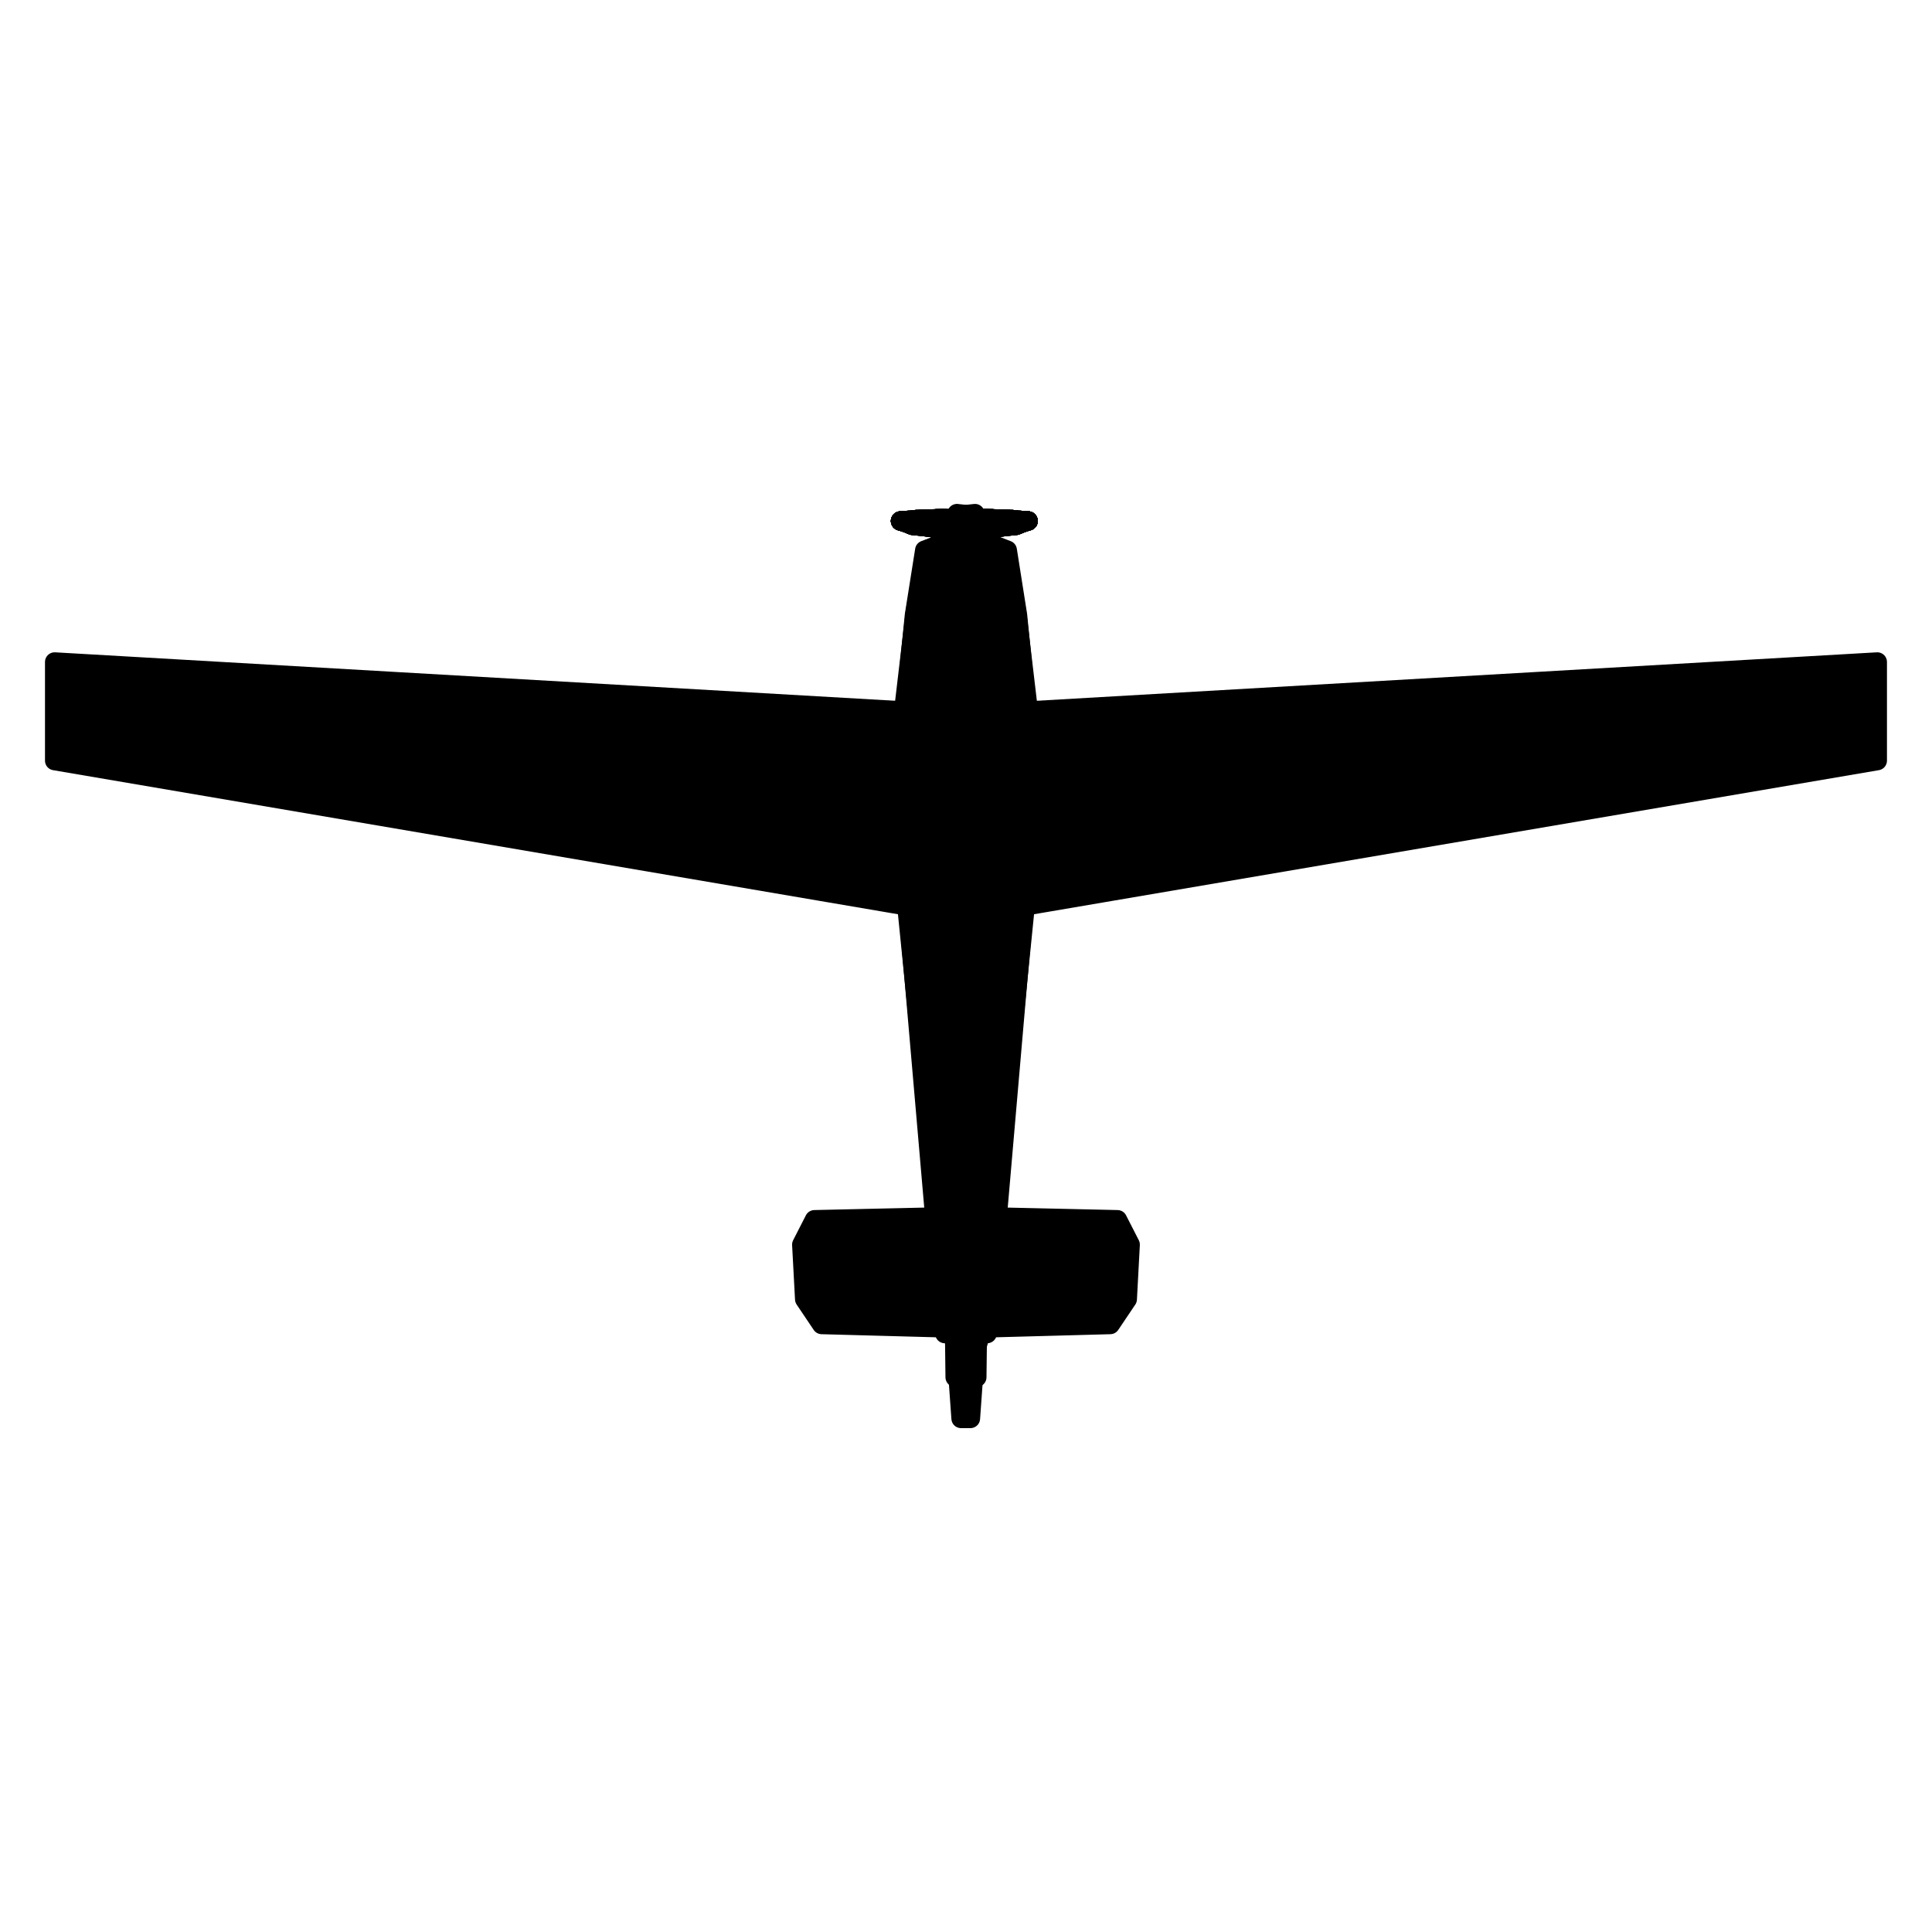
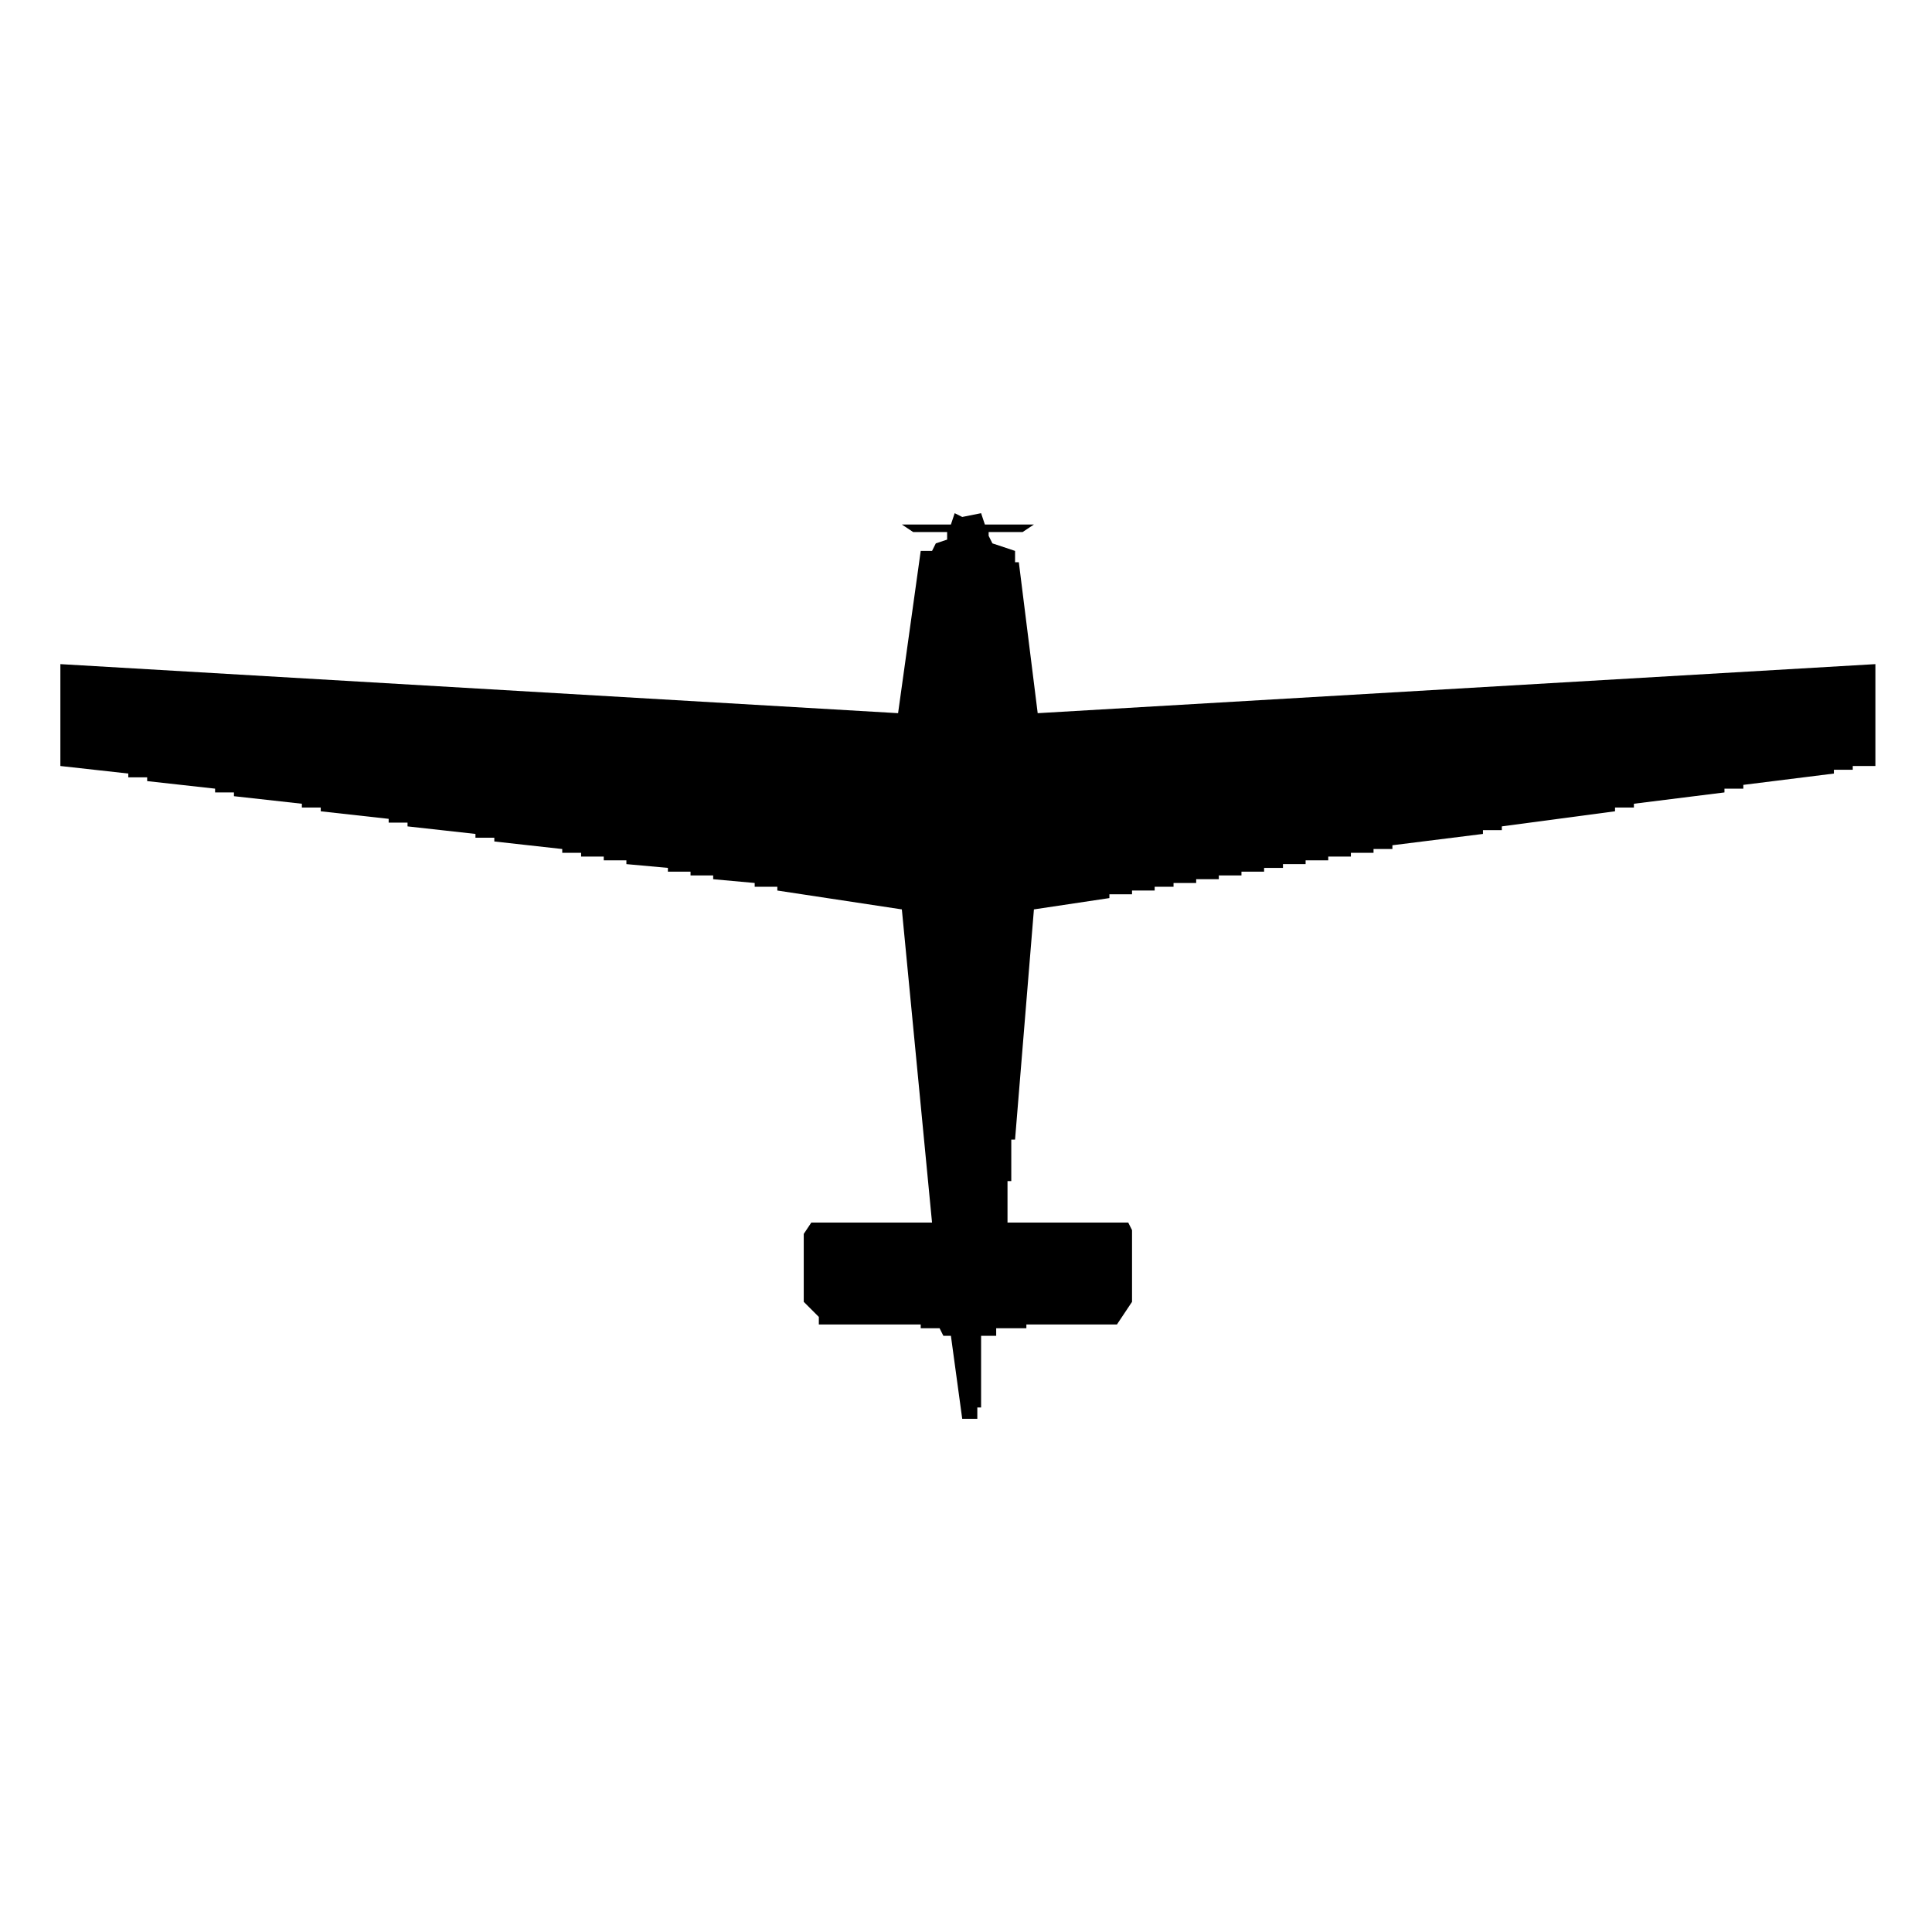
- <svg xmlns="http://www.w3.org/2000/svg" viewBox="6.47 -107.88 411.17 411.17" width="512" height="512" fill="currentColor" fill-rule="evenodd" stroke="currentColor" stroke-width="4.11" stroke-linejoin="round">
-   <path d=" M209.37,14.35L209.54,14.35L209.54,2.99Z" />
-   <path d=" M209.37,14.35L209.54,2.99L209.37,2.99Z" />
-   <path d=" M209.54,14.35L210.05,14.35L210.05,2.99Z" />
-   <path d=" M209.54,14.35L210.05,2.99L209.54,2.99Z" />
-   <path d=" M210.05,14.35L210.8,14.35L210.8,2.99Z" />
-   <path d=" M210.05,14.35L210.8,2.99L210.05,2.99Z" />
-   <path d=" M210.8,14.35L211.69,14.35L211.69,2.99Z" />
-   <path d=" M210.8,14.35L211.69,2.99L210.8,2.99Z" />
-   <path d=" M211.69,14.35L212.59,14.35L212.59,2.99Z" />
-   <path d=" M211.69,14.35L212.59,2.99L211.69,2.99Z" />
-   <path d=" M212.59,14.35L213.34,14.35L213.34,2.99Z" />
-   <path d=" M212.59,14.35L213.34,2.99L212.59,2.99Z" />
-   <path d=" M213.34,14.35L213.85,14.35L213.85,2.99Z" />
-   <path d=" M213.34,14.35L213.85,2.99L213.34,2.99Z" />
-   <path d=" M213.85,14.35L214.02,14.35L214.02,2.99Z" />
-   <path d=" M213.85,14.35L214.02,2.99L213.85,2.99Z" />
-   <path d=" M214.02,14.35L213.85,14.35L213.85,2.99Z" />
-   <path d=" M214.02,14.35L213.85,2.99L214.02,2.99Z" />
-   <path d=" M213.85,14.35L213.34,14.35L213.34,2.99Z" />
-   <path d=" M213.85,14.35L213.34,2.99L213.85,2.99Z" />
-   <path d=" M213.34,14.35L212.59,14.35L212.59,2.99Z" />
-   <path d=" M213.34,14.35L212.59,2.99L213.34,2.99Z" />
-   <path d=" M212.59,14.35L211.69,14.35L211.69,2.99Z" />
-   <path d=" M212.59,14.35L211.69,2.99L212.59,2.99Z" />
-   <path d=" M211.69,14.35L210.8,14.35L210.8,2.99Z" />
-   <path d=" M211.69,14.35L210.8,2.99L211.69,2.99Z" />
-   <path d=" M210.8,14.35L210.05,14.35L210.05,2.99Z" />
-   <path d=" M210.8,14.35L210.05,2.99L210.8,2.99Z" />
-   <path d=" M210.05,14.35L209.54,14.35L209.54,2.99Z" />
-   <path d=" M210.05,14.35L209.54,2.99L210.05,2.99Z" />
-   <path d=" M209.54,14.35L209.37,14.35L209.37,2.99Z" />
-   <path d=" M209.54,14.35L209.37,2.99L209.54,2.99Z" />
-   <path d=" M211.69,14.35L209.54,14.35L209.37,14.35Z" />
-   <path d=" M211.69,2.99L209.37,2.99L209.54,2.99Z" />
-   <path d=" M211.69,14.35L210.05,14.35L209.54,14.35Z" />
-   <path d=" M211.69,2.99L209.54,2.99L210.05,2.99Z" />
-   <path d=" M211.69,14.35L210.8,14.35L210.05,14.35Z" />
-   <path d=" M211.69,2.99L210.05,2.99L210.8,2.99Z" />
-   <path d=" M211.69,14.35L211.69,14.35L210.8,14.35Z" />
-   <path d=" M211.69,2.99L210.8,2.99L211.69,2.99Z" />
-   <path d=" M211.69,14.35L212.59,14.35L211.69,14.35Z" />
-   <path d=" M211.69,2.99L211.69,2.99L212.59,2.99Z" />
-   <path d=" M211.69,14.35L213.34,14.35L212.59,14.35Z" />
-   <path d=" M211.69,2.99L212.59,2.99L213.34,2.99Z" />
-   <path d=" M211.69,14.35L213.85,14.35L213.34,14.35Z" />
-   <path d=" M211.69,2.99L213.34,2.99L213.85,2.99Z" />
-   <path d=" M211.69,14.35L214.02,14.35L213.85,14.35Z" />
-   <path d=" M211.69,2.99L213.85,2.99L214.02,2.99Z" />
-   <path d=" M211.69,14.35L213.85,14.35L214.02,14.35Z" />
-   <path d=" M211.69,2.99L214.02,2.99L213.85,2.99Z" />
-   <path d=" M211.69,14.35L213.34,14.35L213.85,14.35Z" />
-   <path d=" M211.69,2.99L213.85,2.99L213.34,2.99Z" />
-   <path d=" M211.69,14.35L212.59,14.35L213.34,14.35Z" />
-   <path d=" M211.69,2.99L213.34,2.99L212.59,2.99Z" />
-   <path d=" M211.69,14.35L211.69,14.35L212.59,14.35Z" />
-   <path d=" M211.69,2.99L212.59,2.99L211.69,2.99Z" />
-   <path d=" M211.69,14.35L210.8,14.35L211.69,14.35Z" />
-   <path d=" M211.69,2.99L211.69,2.99L210.8,2.99Z" />
-   <path d=" M211.69,14.35L210.05,14.35L210.8,14.35Z" />
-   <path d=" M211.69,2.99L210.8,2.99L210.05,2.99Z" />
-   <path d=" M211.69,14.35L209.54,14.35L210.05,14.35Z" />
-   <path d=" M211.69,2.99L210.05,2.99L209.54,2.99Z" />
-   <path d=" M211.69,14.35L209.37,14.35L209.54,14.35Z" />
-   <path d=" M211.69,2.99L209.54,2.99L209.37,2.99Z" />
-   <path d=" M211.44,2.99L211.46,2.99L211.46,2.74Z" />
-   <path d=" M211.44,2.99L211.46,2.74L211.44,2.74Z" />
-   <path d=" M211.46,2.99L211.52,2.99L211.52,2.74Z" />
-   <path d=" M211.46,2.99L211.52,2.74L211.46,2.74Z" />
-   <path d=" M211.52,2.99L211.6,2.99L211.6,2.74Z" />
-   <path d=" M211.52,2.99L211.6,2.74L211.52,2.74Z" />
-   <path d=" M211.6,2.99L211.69,2.99L211.69,2.74Z" />
-   <path d=" M211.6,2.99L211.69,2.74L211.6,2.74Z" />
-   <path d=" M211.69,2.99L211.79,2.99L211.79,2.74Z" />
-   <path d=" M211.69,2.99L211.79,2.74L211.69,2.74Z" />
-   <path d=" M211.79,2.99L211.87,2.99L211.87,2.74Z" />
-   <path d=" M211.79,2.99L211.87,2.74L211.79,2.74Z" />
-   <path d=" M211.87,2.99L211.93,2.99L211.93,2.74Z" />
-   <path d=" M211.87,2.99L211.93,2.74L211.87,2.74Z" />
-   <path d=" M211.93,2.99L211.95,2.99L211.95,2.74Z" />
-   <path d=" M211.93,2.99L211.95,2.74L211.93,2.74Z" />
-   <path d=" M211.95,2.99L211.93,2.99L211.93,2.74Z" />
-   <path d=" M211.95,2.99L211.93,2.74L211.95,2.74Z" />
-   <path d=" M211.93,2.99L211.87,2.99L211.87,2.74Z" />
-   <path d=" M211.93,2.99L211.87,2.74L211.93,2.74Z" />
-   <path d=" M211.87,2.99L211.79,2.99L211.79,2.74Z" />
-   <path d=" M211.87,2.99L211.79,2.74L211.87,2.74Z" />
-   <path d=" M211.79,2.99L211.69,2.99L211.69,2.74Z" />
-   <path d=" M211.79,2.99L211.69,2.74L211.79,2.74Z" />
-   <path d=" M211.69,2.99L211.6,2.99L211.6,2.74Z" />
-   <path d=" M211.69,2.99L211.6,2.74L211.69,2.74Z" />
-   <path d=" M211.6,2.99L211.52,2.99L211.52,2.74Z" />
-   <path d=" M211.6,2.99L211.52,2.74L211.6,2.74Z" />
-   <path d=" M211.52,2.99L211.46,2.99L211.46,2.74Z" />
-   <path d=" M211.52,2.99L211.46,2.74L211.52,2.74Z" />
-   <path d=" M211.46,2.99L211.44,2.99L211.44,2.74Z" />
-   <path d=" M211.46,2.99L211.44,2.74L211.46,2.74Z" />
-   <path d=" M211.69,2.99L211.46,2.99L211.44,2.99Z" />
-   <path d=" M211.69,2.74L211.44,2.74L211.46,2.74Z" />
-   <path d=" M211.69,2.99L211.52,2.99L211.46,2.99Z" />
-   <path d=" M211.69,2.74L211.46,2.74L211.52,2.74Z" />
-   <path d=" M211.69,2.99L211.6,2.99L211.52,2.99Z" />
-   <path d=" M211.69,2.74L211.52,2.74L211.6,2.74Z" />
-   <path d=" M211.69,2.99L211.69,2.99L211.6,2.99Z" />
-   <path d=" M211.69,2.74L211.6,2.74L211.69,2.74Z" />
-   <path d=" M211.69,2.99L211.79,2.99L211.69,2.99Z" />
-   <path d=" M211.69,2.74L211.69,2.74L211.79,2.74Z" />
-   <path d=" M211.69,2.99L211.87,2.99L211.79,2.99Z" />
-   <path d=" M211.69,2.74L211.79,2.74L211.87,2.74Z" />
-   <path d=" M211.69,2.99L211.93,2.99L211.87,2.99Z" />
-   <path d=" M211.69,2.74L211.87,2.74L211.93,2.74Z" />
-   <path d=" M211.69,2.99L211.95,2.99L211.93,2.99Z" />
-   <path d=" M211.69,2.74L211.93,2.74L211.95,2.74Z" />
-   <path d=" M211.69,2.99L211.93,2.99L211.95,2.99Z" />
-   <path d=" M211.69,2.74L211.95,2.74L211.93,2.74Z" />
-   <path d=" M211.69,2.99L211.87,2.99L211.93,2.99Z" />
-   <path d=" M211.69,2.74L211.93,2.74L211.87,2.74Z" />
-   <path d=" M211.69,2.99L211.79,2.99L211.87,2.99Z" />
-   <path d=" M211.69,2.74L211.87,2.74L211.79,2.74Z" />
-   <path d=" M211.69,2.99L211.69,2.99L211.79,2.99Z" />
-   <path d=" M211.69,2.74L211.79,2.74L211.69,2.74Z" />
-   <path d=" M211.69,2.99L211.6,2.99L211.69,2.99Z" />
-   <path d=" M211.69,2.74L211.69,2.74L211.6,2.74Z" />
-   <path d=" M211.69,2.99L211.52,2.99L211.6,2.99Z" />
-   <path d=" M211.69,2.74L211.6,2.74L211.52,2.74Z" />
-   <path d=" M211.69,2.99L211.46,2.99L211.52,2.99Z" />
-   <path d=" M211.69,2.74L211.52,2.74L211.46,2.74Z" />
-   <path d=" M211.69,2.99L211.44,2.99L211.46,2.99Z" />
-   <path d=" M211.69,2.74L211.46,2.74L211.44,2.74Z" />
-   <path d=" M211.75,2.87L211.74,2.99L211.06,2.99Z" />
-   <path d=" M211.75,2.87L211.06,2.99L211.07,2.77Z" />
-   <path d=" M211.74,2.99L211.74,3.19L211.03,3.35Z" />
-   <path d=" M211.74,2.99L211.03,3.35L211.06,2.99Z" />
-   <path d=" M211.74,3.19L211.74,3.36L211.02,3.66Z" />
-   <path d=" M211.74,3.19L211.02,3.66L211.03,3.35Z" />
-   <path d=" M211.74,3.36L211.74,3.19L211.04,3.35Z" />
-   <path d=" M211.74,3.36L211.04,3.35L211.02,3.66Z" />
-   <path d=" M211.74,3.19L211.74,2.99L211.06,2.99Z" />
-   <path d=" M211.74,3.19L211.06,2.99L211.04,3.35Z" />
-   <path d=" M211.74,2.99L211.75,2.87L211.07,2.77Z" />
-   <path d=" M211.74,2.99L211.07,2.77L211.06,2.99Z" />
-   <path d=" M211.07,2.77L211.06,2.99L210.37,2.99Z" />
-   <path d=" M211.07,2.77L210.37,2.99L210.41,2.68Z" />
-   <path d=" M211.06,2.99L211.03,3.35L210.32,3.48Z" />
-   <path d=" M211.06,2.99L210.32,3.48L210.37,2.99Z" />
-   <path d=" M211.03,3.35L211.02,3.66L210.27,3.91Z" />
-   <path d=" M211.03,3.35L210.27,3.91L210.32,3.48Z" />
-   <path d=" M211.02,3.66L211.04,3.35L210.32,3.49Z" />
-   <path d=" M211.02,3.66L210.32,3.49L210.27,3.91Z" />
-   <path d=" M211.04,3.35L211.06,2.99L210.38,2.99Z" />
-   <path d=" M211.04,3.35L210.38,2.99L210.32,3.49Z" />
-   <path d=" M211.06,2.99L211.07,2.77L210.41,2.68Z" />
-   <path d=" M211.06,2.99L210.41,2.68L210.38,2.99Z" />
-   <path d=" M210.41,2.68L210.37,2.99L209.69,2.99Z" />
-   <path d=" M210.41,2.68L209.69,2.99L209.75,2.62Z" />
-   <path d=" M210.37,2.99L210.32,3.48L209.59,3.59Z" />
-   <path d=" M210.37,2.99L209.59,3.59L209.69,2.99Z" />
-   <path d=" M210.32,3.48L210.27,3.91L209.51,4.12Z" />
-   <path d=" M210.32,3.48L209.51,4.12L209.59,3.59Z" />
-   <path d=" M210.27,3.91L210.32,3.49L209.6,3.6Z" />
-   <path d=" M210.27,3.91L209.6,3.6L209.51,4.12Z" />
-   <path d=" M210.32,3.49L210.38,2.99L209.69,3Z" />
-   <path d=" M210.32,3.49L209.69,3L209.6,3.6Z" />
-   <path d=" M210.38,2.99L210.41,2.68L209.75,2.62Z" />
-   <path d=" M210.38,2.99L209.75,2.62L209.69,3Z" />
-   <path d=" M209.75,2.62L209.69,2.99L209,2.99Z" />
-   <path d=" M209.75,2.62L209,2.99L209.09,2.56Z" />
-   <path d=" M209.69,2.99L209.59,3.59L208.86,3.67Z" />
-   <path d=" M209.69,2.99L208.86,3.67L209,2.99Z" />
-   <path d=" M209.59,3.59L209.51,4.12L208.74,4.28Z" />
-   <path d=" M209.59,3.59L208.74,4.28L208.86,3.67Z" />
-   <path d=" M209.51,4.12L209.6,3.6L208.87,3.68Z" />
-   <path d=" M209.51,4.12L208.87,3.68L208.74,4.28Z" />
-   <path d=" M209.6,3.6L209.69,3L209.01,3Z" />
-   <path d=" M209.6,3.6L209.01,3L208.87,3.68Z" />
-   <path d=" M209.69,3L209.75,2.62L209.09,2.56Z" />
-   <path d=" M209.69,3L209.09,2.56L209.01,3Z" />
-   <path d=" M209.09,2.56L209,2.99L208.32,2.98Z" />
-   <path d=" M209.09,2.56L208.32,2.98L208.44,2.52Z" />
-   <path d=" M209,2.99L208.86,3.67L208.13,3.73Z" />
-   <path d=" M209,2.99L208.13,3.73L208.32,2.98Z" />
-   <path d=" M208.86,3.67L208.74,4.28L207.97,4.4Z" />
-   <path d=" M208.86,3.67L207.97,4.4L208.13,3.73Z" />
-   <path d=" M208.74,4.28L208.87,3.68L208.14,3.75Z" />
-   <path d=" M208.74,4.28L208.14,3.75L207.97,4.4Z" />
-   <path d=" M208.87,3.68L209.01,3L208.32,3Z" />
-   <path d=" M208.87,3.68L208.32,3L208.14,3.75Z" />
-   <path d=" M209.01,3L209.09,2.56L208.44,2.52Z" />
-   <path d=" M209.01,3L208.44,2.52L208.32,3Z" />
-   <path d=" M208.44,2.52L208.32,2.98L207.63,2.98Z" />
-   <path d=" M208.44,2.52L207.63,2.98L207.78,2.5Z" />
-   <path d=" M208.32,2.98L208.13,3.73L207.4,3.78Z" />
-   <path d=" M208.32,2.98L207.4,3.78L207.63,2.98Z" />
-   <path d=" M208.13,3.73L207.97,4.4L207.19,4.48Z" />
-   <path d=" M208.13,3.73L207.19,4.48L207.4,3.78Z" />
-   <path d=" M207.97,4.4L208.14,3.75L207.4,3.8Z" />
-   <path d=" M207.97,4.4L207.4,3.8L207.19,4.48Z" />
-   <path d=" M208.14,3.75L208.32,3L207.64,3Z" />
-   <path d=" M208.14,3.75L207.64,3L207.4,3.8Z" />
-   <path d=" M208.32,3L208.44,2.52L207.78,2.5Z" />
-   <path d=" M208.32,3L207.78,2.5L207.64,3Z" />
-   <path d=" M207.78,2.5L207.63,2.98L206.95,2.98Z" />
-   <path d=" M207.78,2.5L206.95,2.98L207.13,2.47Z" />
-   <path d=" M207.63,2.98L207.4,3.78L206.67,3.81Z" />
-   <path d=" M207.63,2.98L206.67,3.81L206.95,2.98Z" />
-   <path d=" M207.4,3.78L207.19,4.48L206.42,4.54Z" />
-   <path d=" M207.4,3.78L206.42,4.54L206.67,3.81Z" />
-   <path d=" M207.19,4.48L207.4,3.8L206.67,3.83Z" />
-   <path d=" M207.19,4.48L206.67,3.83L206.42,4.54Z" />
-   <path d=" M207.4,3.8L207.64,3L206.96,3.01Z" />
-   <path d=" M207.4,3.8L206.96,3.01L206.67,3.83Z" />
-   <path d=" M207.64,3L207.78,2.5L207.13,2.47Z" />
-   <path d=" M207.64,3L207.13,2.47L206.96,3.01Z" />
-   <path d=" M207.13,2.47L206.95,2.98L206.28,2.98Z" />
-   <path d=" M207.13,2.47L206.28,2.98L206.48,2.49Z" />
-   <path d=" M206.95,2.98L206.67,3.81L205.97,3.78Z" />
-   <path d=" M206.95,2.98L205.97,3.78L206.28,2.98Z" />
-   <path d=" M206.67,3.81L206.42,4.54L205.69,4.5Z" />
-   <path d=" M206.67,3.81L205.69,4.5L205.97,3.78Z" />
-   <path d=" M206.42,4.54L206.67,3.83L205.97,3.81Z" />
-   <path d=" M206.42,4.54L205.97,3.81L205.69,4.5Z" />
-   <path d=" M206.67,3.83L206.96,3.01L206.29,3.01Z" />
-   <path d=" M206.67,3.83L206.29,3.01L205.97,3.81Z" />
-   <path d=" M206.96,3.01L207.13,2.47L206.48,2.49Z" />
-   <path d=" M206.96,3.01L206.48,2.49L206.29,3.01Z" />
-   <path d=" M206.48,2.49L206.28,2.98L205.6,2.98Z" />
-   <path d=" M206.48,2.49L205.6,2.98L205.82,2.51Z" />
-   <path d=" M206.28,2.98L205.97,3.78L205.27,3.75Z" />
-   <path d=" M206.28,2.98L205.27,3.75L205.6,2.98Z" />
-   <path d=" M205.97,3.78L205.69,4.5L204.97,4.44Z" />
-   <path d=" M205.97,3.78L204.97,4.44L205.27,3.75Z" />
-   <path d=" M205.69,4.5L205.97,3.81L205.27,3.78Z" />
-   <path d=" M205.69,4.5L205.27,3.78L204.97,4.44Z" />
-   <path d=" M205.97,3.81L206.29,3.01L205.61,3.01Z" />
-   <path d=" M205.97,3.81L205.61,3.01L205.27,3.78Z" />
-   <path d=" M206.29,3.01L206.48,2.49L205.82,2.51Z" />
-   <path d=" M206.29,3.01L205.82,2.51L205.61,3.01Z" />
-   <path d=" M205.82,2.51L205.6,2.98L204.9,2.98Z" />
-   <path d=" M205.82,2.51L204.9,2.98L205.11,2.55Z" />
-   <path d=" M205.6,2.98L205.27,3.75L204.55,3.69Z" />
-   <path d=" M205.6,2.98L204.55,3.69L204.9,2.98Z" />
-   <path d=" M205.27,3.75L204.97,4.44L204.25,4.33Z" />
-   <path d=" M205.27,3.75L204.25,4.33L204.55,3.69Z" />
-   <path d=" M204.97,4.44L205.27,3.78L204.55,3.72Z" />
-   <path d=" M204.97,4.44L204.55,3.72L204.25,4.33Z" />
-   <path d=" M205.27,3.78L205.61,3.01L204.9,3.01Z" />
-   <path d=" M205.27,3.78L204.9,3.01L204.55,3.72Z" />
-   <path d=" M205.61,3.01L205.82,2.51L205.11,2.55Z" />
-   <path d=" M205.61,3.01L205.11,2.55L204.9,3.01Z" />
-   <path d=" M205.11,2.55L204.9,2.98L204.19,2.98Z" />
-   <path d=" M205.11,2.55L204.19,2.98L204.41,2.58Z" />
-   <path d=" M204.9,2.98L204.55,3.69L203.84,3.64Z" />
-   <path d=" M204.9,2.98L203.84,3.64L204.19,2.98Z" />
-   <path d=" M204.55,3.69L204.25,4.33L203.53,4.24Z" />
-   <path d=" M204.55,3.69L203.53,4.24L203.84,3.64Z" />
-   <path d=" M204.25,4.33L204.55,3.72L203.84,3.67Z" />
-   <path d=" M204.25,4.33L203.84,3.67L203.53,4.24Z" />
-   <path d=" M204.55,3.72L204.9,3.01L204.19,3.01Z" />
-   <path d=" M204.55,3.72L204.19,3.01L203.84,3.67Z" />
-   <path d=" M204.9,3.01L205.11,2.55L204.41,2.58Z" />
-   <path d=" M204.9,3.01L204.41,2.58L204.19,3.01Z" />
-   <path d=" M204.41,2.58L204.19,2.98L203.48,2.97Z" />
-   <path d=" M204.41,2.58L203.48,2.97L203.7,2.61Z" />
-   <path d=" M204.19,2.98L203.84,3.64L203.12,3.6Z" />
-   <path d=" M204.19,2.98L203.12,3.6L203.48,2.97Z" />
-   <path d=" M203.84,3.64L203.53,4.24L202.81,4.15Z" />
-   <path d=" M203.84,3.64L202.81,4.15L203.12,3.6Z" />
-   <path d=" M203.53,4.24L203.84,3.67L203.13,3.62Z" />
-   <path d=" M203.53,4.24L203.13,3.62L202.81,4.15Z" />
-   <path d=" M203.84,3.67L204.19,3.01L203.48,3.01Z" />
-   <path d=" M203.84,3.67L203.48,3.01L203.13,3.62Z" />
-   <path d=" M204.19,3.01L204.41,2.58L203.7,2.61Z" />
-   <path d=" M204.19,3.01L203.7,2.61L203.48,3.01Z" />
-   <path d=" M203.7,2.61L203.48,2.97L202.77,2.97Z" />
-   <path d=" M203.7,2.61L202.77,2.97L203,2.63Z" />
-   <path d=" M203.48,2.97L203.12,3.6L202.41,3.56Z" />
-   <path d=" M203.48,2.97L202.41,3.56L202.77,2.97Z" />
-   <path d=" M203.12,3.6L202.81,4.15L202.1,4.08Z" />
-   <path d=" M203.12,3.6L202.1,4.08L202.41,3.56Z" />
-   <path d=" M202.81,4.15L203.13,3.62L202.41,3.58Z" />
-   <path d=" M202.81,4.15L202.41,3.58L202.1,4.08Z" />
-   <path d=" M203.13,3.62L203.48,3.01L202.77,3.01Z" />
-   <path d=" M203.13,3.62L202.77,3.01L202.41,3.58Z" />
-   <path d=" M203.48,3.01L203.7,2.61L203,2.63Z" />
-   <path d=" M203.48,3.01L203,2.63L202.77,3.01Z" />
-   <path d=" M203,2.63L202.77,2.97L202.06,2.97Z" />
-   <path d=" M203,2.63L202.06,2.97L202.29,2.65Z" />
-   <path d=" M202.77,2.97L202.41,3.56L201.7,3.52Z" />
-   <path d=" M202.77,2.97L201.7,3.52L202.06,2.97Z" />
-   <path d=" M202.41,3.56L202.1,4.08L201.38,4.01Z" />
-   <path d=" M202.41,3.56L201.38,4.01L201.7,3.52Z" />
-   <path d=" M202.1,4.08L202.41,3.58L201.7,3.55Z" />
-   <path d=" M202.1,4.08L201.7,3.55L201.38,4.01Z" />
-   <path d=" M202.41,3.58L202.77,3.01L202.07,3.01Z" />
-   <path d=" M202.41,3.58L202.07,3.01L201.7,3.55Z" />
-   <path d=" M202.77,3.01L203,2.63L202.29,2.65Z" />
-   <path d=" M202.77,3.01L202.29,2.65L202.07,3.01Z" />
-   <path d=" M202.29,2.65L202.06,2.97L201.36,2.97Z" />
-   <path d=" M202.29,2.65L201.36,2.97L201.58,2.68Z" />
-   <path d=" M202.06,2.97L201.7,3.52L201,3.48Z" />
-   <path d=" M202.06,2.97L201,3.48L201.36,2.97Z" />
-   <path d=" M201.7,3.52L201.38,4.01L200.68,3.93Z" />
-   <path d=" M201.7,3.52L200.68,3.93L201,3.48Z" />
-   <path d=" M201.38,4.01L201.7,3.55L201,3.51Z" />
-   <path d=" M201.38,4.01L201,3.51L200.68,3.93Z" />
-   <path d=" M201.7,3.55L202.07,3.01L201.36,3.01Z" />
-   <path d=" M201.7,3.55L201.36,3.01L201,3.51Z" />
-   <path d=" M202.07,3.01L202.29,2.65L201.58,2.68Z" />
-   <path d=" M202.07,3.01L201.58,2.68L201.36,3.01Z" />
-   <path d=" M201.58,2.68L201.36,2.97L200.56,2.98Z" />
-   <path d=" M201.58,2.68L200.56,2.98L200.73,2.77Z" />
-   <path d=" M201.36,2.97L201,3.48L200.28,3.34Z" />
-   <path d=" M201.36,2.97L200.28,3.34L200.56,2.98Z" />
-   <path d=" M201,3.48L200.68,3.93L200.04,3.67Z" />
-   <path d=" M201,3.48L200.04,3.67L200.28,3.34Z" />
-   <path d=" M200.68,3.93L201,3.51L200.28,3.36Z" />
-   <path d=" M200.68,3.93L200.28,3.36L200.04,3.67Z" />
-   <path d=" M201,3.51L201.36,3.01L200.56,3.01Z" />
-   <path d=" M201,3.51L200.56,3.01L200.28,3.36Z" />
-   <path d=" M201.36,3.01L201.58,2.68L200.73,2.77Z" />
-   <path d=" M201.36,3.01L200.73,2.77L200.56,3.01Z" />
-   <path d=" M200.73,2.77L200.56,2.98L199.75,2.98Z" />
-   <path d=" M200.73,2.77L199.75,2.98L199.86,2.85Z" />
-   <path d=" M200.56,2.98L200.28,3.34L199.56,3.21Z" />
-   <path d=" M200.56,2.98L199.56,3.21L199.75,2.98Z" />
-   <path d=" M200.28,3.34L200.04,3.67L199.4,3.42Z" />
-   <path d=" M200.28,3.34L199.4,3.42L199.56,3.21Z" />
-   <path d=" M200.04,3.67L200.28,3.36L199.56,3.23Z" />
-   <path d=" M200.04,3.67L199.56,3.23L199.4,3.42Z" />
-   <path d=" M200.28,3.36L200.56,3.01L199.75,3Z" />
-   <path d=" M200.28,3.36L199.75,3L199.56,3.23Z" />
-   <path d=" M200.56,3.01L200.73,2.77L199.86,2.85Z" />
-   <path d=" M200.56,3.01L199.86,2.85L199.75,3Z" />
-   <path d=" M199.86,2.85L199.75,2.98L198.94,2.99Z" />
-   <path d=" M199.86,2.85L198.94,2.99L199,2.92Z" />
-   <path d=" M199.75,2.98L199.56,3.21L198.84,3.1Z" />
-   <path d=" M199.75,2.98L198.84,3.1L198.94,2.99Z" />
-   <path d=" M199.56,3.21L199.4,3.42L198.76,3.2Z" />
-   <path d=" M199.56,3.21L198.76,3.2L198.84,3.1Z" />
-   <path d=" M199.4,3.42L199.56,3.23L198.84,3.11Z" />
-   <path d=" M199.4,3.42L198.84,3.11L198.76,3.2Z" />
-   <path d=" M199.56,3.23L199.75,3L198.94,3Z" />
-   <path d=" M199.56,3.23L198.94,3L198.84,3.11Z" />
-   <path d=" M199.75,3L199.86,2.85L199,2.92Z" />
-   <path d=" M199.75,3L199,2.92L198.94,3Z" />
-   <path d=" M199,2.92L198.94,2.99L198.13,2.99Z" />
-   <path d=" M199,2.92L198.13,2.99L198.13,2.99Z" />
-   <path d=" M198.94,2.99L198.84,3.1L198.12,2.99Z" />
-   <path d=" M198.94,2.99L198.12,2.99L198.13,2.99Z" />
-   <path d=" M198.84,3.1L198.76,3.2L198.12,3Z" />
-   <path d=" M198.84,3.1L198.12,3L198.12,2.99Z" />
-   <path d=" M198.76,3.2L198.84,3.11L198.12,3Z" />
-   <path d=" M198.76,3.2L198.12,3L198.12,3Z" />
-   <path d=" M198.84,3.11L198.94,3L198.13,2.99Z" />
-   <path d=" M198.84,3.11L198.13,2.99L198.12,3Z" />
-   <path d=" M198.94,3L199,2.92L198.13,2.99Z" />
-   <path d=" M198.94,3L198.13,2.99L198.13,2.99Z" />
-   <path d=" M211.75,2.87L211.74,3.19L211.74,2.99Z" />
-   <path d=" M211.75,2.87L211.74,3.36L211.74,3.19Z" />
-   <path d=" M211.75,2.87L211.74,3.19L211.74,3.36Z" />
-   <path d=" M211.75,2.87L211.74,2.99L211.74,3.19Z" />
-   <path d=" M211.64,2.87L211.65,2.99L212.33,2.99Z" />
-   <path d=" M211.64,2.87L212.33,2.99L212.32,2.77Z" />
-   <path d=" M211.65,2.99L211.65,3.19L212.36,3.35Z" />
-   <path d=" M211.65,2.99L212.36,3.35L212.33,2.99Z" />
-   <path d=" M211.65,3.19L211.65,3.36L212.37,3.66Z" />
-   <path d=" M211.65,3.19L212.37,3.66L212.36,3.35Z" />
-   <path d=" M211.65,3.36L211.65,3.19L212.35,3.35Z" />
-   <path d=" M211.65,3.36L212.35,3.35L212.37,3.66Z" />
-   <path d=" M211.65,3.19L211.65,2.99L212.33,2.99Z" />
-   <path d=" M211.65,3.19L212.33,2.99L212.35,3.35Z" />
-   <path d=" M211.65,2.99L211.64,2.87L212.32,2.77Z" />
-   <path d=" M211.65,2.99L212.32,2.77L212.33,2.99Z" />
-   <path d=" M212.32,2.77L212.33,2.99L213.02,2.99Z" />
-   <path d=" M212.32,2.77L213.02,2.99L212.98,2.68Z" />
-   <path d=" M212.33,2.99L212.36,3.35L213.07,3.48Z" />
-   <path d=" M212.33,2.99L213.07,3.48L213.02,2.99Z" />
-   <path d=" M212.36,3.35L212.37,3.66L213.12,3.91Z" />
-   <path d=" M212.36,3.35L213.12,3.91L213.07,3.48Z" />
-   <path d=" M212.37,3.66L212.35,3.35L213.07,3.49Z" />
-   <path d=" M212.37,3.66L213.07,3.49L213.12,3.91Z" />
-   <path d=" M212.35,3.35L212.33,2.99L213.01,2.99Z" />
-   <path d=" M212.35,3.35L213.01,2.99L213.07,3.49Z" />
-   <path d=" M212.33,2.99L212.32,2.77L212.98,2.68Z" />
-   <path d=" M212.33,2.99L212.98,2.68L213.01,2.99Z" />
-   <path d=" M212.98,2.68L213.02,2.99L213.7,2.99Z" />
-   <path d=" M212.98,2.68L213.7,2.99L213.64,2.62Z" />
-   <path d=" M213.02,2.99L213.07,3.48L213.8,3.59Z" />
-   <path d=" M213.02,2.99L213.8,3.59L213.7,2.99Z" />
-   <path d=" M213.07,3.48L213.12,3.91L213.88,4.12Z" />
-   <path d=" M213.07,3.48L213.88,4.12L213.8,3.59Z" />
-   <path d=" M213.12,3.91L213.07,3.49L213.79,3.6Z" />
-   <path d=" M213.12,3.91L213.79,3.6L213.88,4.12Z" />
-   <path d=" M213.07,3.49L213.01,2.99L213.7,3Z" />
-   <path d=" M213.07,3.49L213.7,3L213.79,3.6Z" />
-   <path d=" M213.01,2.99L212.98,2.68L213.64,2.62Z" />
-   <path d=" M213.01,2.99L213.64,2.62L213.7,3Z" />
-   <path d=" M213.64,2.62L213.7,2.99L214.39,2.99Z" />
-   <path d=" M213.64,2.62L214.39,2.99L214.3,2.56Z" />
-   <path d=" M213.7,2.99L213.8,3.59L214.53,3.67Z" />
-   <path d=" M213.7,2.99L214.53,3.67L214.39,2.99Z" />
-   <path d=" M213.8,3.59L213.88,4.12L214.65,4.28Z" />
-   <path d=" M213.8,3.59L214.65,4.28L214.53,3.67Z" />
-   <path d=" M213.88,4.12L213.79,3.6L214.52,3.68Z" />
-   <path d=" M213.88,4.12L214.52,3.68L214.65,4.28Z" />
-   <path d=" M213.79,3.6L213.7,3L214.38,3Z" />
-   <path d=" M213.79,3.6L214.38,3L214.52,3.68Z" />
-   <path d=" M213.7,3L213.64,2.62L214.3,2.56Z" />
-   <path d=" M213.7,3L214.3,2.56L214.38,3Z" />
-   <path d=" M214.3,2.56L214.39,2.99L215.07,2.98Z" />
-   <path d=" M214.3,2.56L215.07,2.98L214.95,2.52Z" />
-   <path d=" M214.39,2.99L214.53,3.67L215.26,3.73Z" />
-   <path d=" M214.39,2.99L215.26,3.73L215.07,2.98Z" />
-   <path d=" M214.53,3.67L214.65,4.28L215.42,4.4Z" />
-   <path d=" M214.53,3.67L215.42,4.4L215.26,3.73Z" />
-   <path d=" M214.65,4.28L214.52,3.68L215.25,3.75Z" />
-   <path d=" M214.65,4.28L215.25,3.75L215.42,4.4Z" />
-   <path d=" M214.52,3.68L214.38,3L215.07,3Z" />
-   <path d=" M214.52,3.68L215.07,3L215.25,3.75Z" />
-   <path d=" M214.38,3L214.3,2.56L214.95,2.52Z" />
-   <path d=" M214.38,3L214.95,2.52L215.07,3Z" />
-   <path d=" M214.95,2.52L215.07,2.98L215.76,2.98Z" />
-   <path d=" M214.95,2.52L215.76,2.98L215.61,2.5Z" />
-   <path d=" M215.07,2.98L215.26,3.73L215.99,3.78Z" />
-   <path d=" M215.07,2.98L215.99,3.78L215.76,2.98Z" />
-   <path d=" M215.26,3.73L215.42,4.4L216.2,4.48Z" />
-   <path d=" M215.26,3.73L216.2,4.48L215.99,3.78Z" />
-   <path d=" M215.42,4.4L215.25,3.75L215.99,3.8Z" />
-   <path d=" M215.42,4.4L215.99,3.8L216.2,4.48Z" />
-   <path d=" M215.25,3.75L215.07,3L215.75,3Z" />
-   <path d=" M215.25,3.75L215.75,3L215.99,3.8Z" />
-   <path d=" M215.07,3L214.95,2.52L215.61,2.5Z" />
-   <path d=" M215.07,3L215.61,2.5L215.75,3Z" />
-   <path d=" M215.61,2.5L215.76,2.98L216.44,2.98Z" />
-   <path d=" M215.61,2.5L216.44,2.98L216.26,2.47Z" />
-   <path d=" M215.76,2.98L215.99,3.78L216.72,3.81Z" />
-   <path d=" M215.76,2.98L216.72,3.81L216.44,2.98Z" />
-   <path d=" M215.99,3.78L216.2,4.48L216.97,4.54Z" />
-   <path d=" M215.99,3.78L216.97,4.54L216.72,3.81Z" />
-   <path d=" M216.2,4.48L215.99,3.8L216.72,3.83Z" />
-   <path d=" M216.2,4.48L216.72,3.83L216.97,4.54Z" />
-   <path d=" M215.99,3.8L215.75,3L216.43,3.01Z" />
-   <path d=" M215.99,3.8L216.43,3.01L216.72,3.83Z" />
-   <path d=" M215.75,3L215.61,2.5L216.26,2.47Z" />
-   <path d=" M215.75,3L216.26,2.47L216.43,3.01Z" />
-   <path d=" M216.26,2.47L216.44,2.98L217.11,2.98Z" />
-   <path d=" M216.26,2.47L217.11,2.98L216.91,2.49Z" />
-   <path d=" M216.44,2.98L216.72,3.81L217.42,3.78Z" />
-   <path d=" M216.44,2.98L217.42,3.78L217.11,2.98Z" />
-   <path d=" M216.72,3.81L216.97,4.54L217.69,4.5Z" />
-   <path d=" M216.72,3.81L217.69,4.5L217.42,3.78Z" />
-   <path d=" M216.97,4.54L216.72,3.83L217.42,3.81Z" />
-   <path d=" M216.97,4.54L217.42,3.81L217.69,4.5Z" />
-   <path d=" M216.72,3.83L216.43,3.01L217.1,3.01Z" />
-   <path d=" M216.72,3.83L217.1,3.01L217.42,3.81Z" />
-   <path d=" M216.43,3.01L216.26,2.47L216.91,2.49Z" />
-   <path d=" M216.43,3.01L216.91,2.49L217.1,3.01Z" />
-   <path d=" M216.91,2.49L217.11,2.98L217.79,2.98Z" />
-   <path d=" M216.91,2.49L217.79,2.98L217.57,2.51Z" />
-   <path d=" M217.11,2.98L217.42,3.78L218.12,3.75Z" />
-   <path d=" M217.11,2.98L218.12,3.75L217.79,2.98Z" />
-   <path d=" M217.42,3.78L217.69,4.5L218.42,4.44Z" />
-   <path d=" M217.42,3.78L218.42,4.44L218.12,3.75Z" />
-   <path d=" M217.69,4.5L217.42,3.81L218.12,3.78Z" />
-   <path d=" M217.69,4.5L218.12,3.78L218.42,4.44Z" />
-   <path d=" M217.42,3.81L217.1,3.01L217.78,3.01Z" />
-   <path d=" M217.42,3.81L217.78,3.01L218.12,3.78Z" />
-   <path d=" M217.1,3.01L216.91,2.49L217.57,2.51Z" />
-   <path d=" M217.1,3.01L217.57,2.51L217.78,3.01Z" />
-   <path d=" M217.57,2.51L217.79,2.98L218.49,2.98Z" />
-   <path d=" M217.57,2.51L218.49,2.98L218.28,2.55Z" />
-   <path d=" M217.79,2.98L218.12,3.75L218.84,3.69Z" />
-   <path d=" M217.79,2.98L218.84,3.69L218.49,2.98Z" />
-   <path d=" M218.12,3.75L218.42,4.44L219.14,4.33Z" />
-   <path d=" M218.12,3.75L219.14,4.33L218.84,3.69Z" />
-   <path d=" M218.42,4.44L218.12,3.78L218.84,3.72Z" />
-   <path d=" M218.42,4.44L218.84,3.72L219.14,4.33Z" />
-   <path d=" M218.12,3.78L217.78,3.01L218.49,3.01Z" />
-   <path d=" M218.12,3.78L218.49,3.01L218.84,3.72Z" />
-   <path d=" M217.78,3.01L217.57,2.51L218.28,2.55Z" />
-   <path d=" M217.78,3.01L218.28,2.55L218.49,3.01Z" />
-   <path d=" M218.28,2.55L218.49,2.98L219.2,2.98Z" />
-   <path d=" M218.28,2.55L219.2,2.98L218.98,2.58Z" />
-   <path d=" M218.49,2.98L218.84,3.69L219.55,3.64Z" />
-   <path d=" M218.49,2.98L219.55,3.64L219.2,2.98Z" />
-   <path d=" M218.84,3.69L219.14,4.33L219.86,4.24Z" />
-   <path d=" M218.84,3.69L219.86,4.24L219.55,3.64Z" />
-   <path d=" M219.14,4.33L218.84,3.72L219.55,3.67Z" />
-   <path d=" M219.14,4.33L219.55,3.67L219.86,4.24Z" />
-   <path d=" M218.84,3.72L218.49,3.01L219.2,3.01Z" />
-   <path d=" M218.84,3.72L219.2,3.01L219.55,3.67Z" />
-   <path d=" M218.49,3.01L218.28,2.55L218.98,2.58Z" />
-   <path d=" M218.49,3.01L218.98,2.58L219.2,3.01Z" />
-   <path d=" M218.98,2.58L219.2,2.98L219.91,2.97Z" />
-   <path d=" M218.98,2.58L219.91,2.97L219.69,2.61Z" />
-   <path d=" M219.2,2.98L219.55,3.64L220.27,3.6Z" />
-   <path d=" M219.2,2.98L220.27,3.6L219.91,2.97Z" />
-   <path d=" M219.55,3.64L219.86,4.24L220.58,4.15Z" />
-   <path d=" M219.55,3.64L220.58,4.15L220.27,3.6Z" />
-   <path d=" M219.86,4.24L219.55,3.67L220.26,3.62Z" />
-   <path d=" M219.86,4.24L220.26,3.62L220.58,4.15Z" />
-   <path d=" M219.55,3.67L219.2,3.01L219.91,3.01Z" />
-   <path d=" M219.55,3.67L219.91,3.01L220.26,3.62Z" />
-   <path d=" M219.2,3.01L218.98,2.58L219.69,2.61Z" />
-   <path d=" M219.2,3.01L219.69,2.61L219.91,3.01Z" />
-   <path d=" M219.69,2.61L219.91,2.97L220.62,2.97Z" />
-   <path d=" M219.69,2.61L220.62,2.97L220.39,2.63Z" />
-   <path d=" M219.91,2.97L220.27,3.6L220.98,3.56Z" />
-   <path d=" M219.91,2.97L220.98,3.56L220.62,2.97Z" />
-   <path d=" M220.27,3.6L220.58,4.15L221.29,4.08Z" />
-   <path d=" M220.27,3.6L221.29,4.08L220.98,3.56Z" />
-   <path d=" M220.58,4.15L220.26,3.62L220.98,3.58Z" />
-   <path d=" M220.58,4.15L220.98,3.58L221.29,4.08Z" />
-   <path d=" M220.26,3.62L219.91,3.01L220.62,3.01Z" />
-   <path d=" M220.26,3.62L220.62,3.01L220.98,3.58Z" />
-   <path d=" M219.91,3.01L219.69,2.61L220.39,2.63Z" />
-   <path d=" M219.91,3.01L220.39,2.63L220.62,3.01Z" />
-   <path d=" M220.39,2.63L220.62,2.97L221.33,2.97Z" />
-   <path d=" M220.39,2.63L221.33,2.97L221.1,2.65Z" />
-   <path d=" M220.62,2.97L220.98,3.56L221.69,3.52Z" />
-   <path d=" M220.62,2.97L221.69,3.52L221.33,2.97Z" />
-   <path d=" M220.98,3.56L221.29,4.08L222.01,4.01Z" />
-   <path d=" M220.98,3.56L222.01,4.01L221.69,3.52Z" />
-   <path d=" M221.29,4.08L220.98,3.58L221.69,3.55Z" />
-   <path d=" M221.29,4.08L221.69,3.55L222.01,4.01Z" />
-   <path d=" M220.98,3.58L220.62,3.01L221.32,3.01Z" />
-   <path d=" M220.98,3.58L221.32,3.01L221.69,3.55Z" />
-   <path d=" M220.62,3.01L220.39,2.63L221.1,2.65Z" />
-   <path d=" M220.62,3.01L221.1,2.65L221.32,3.01Z" />
-   <path d=" M221.1,2.65L221.33,2.97L222.03,2.97Z" />
-   <path d=" M221.1,2.65L222.03,2.97L221.81,2.68Z" />
-   <path d=" M221.33,2.97L221.69,3.52L222.39,3.48Z" />
-   <path d=" M221.33,2.97L222.39,3.48L222.03,2.97Z" />
-   <path d=" M221.69,3.52L222.01,4.01L222.71,3.93Z" />
-   <path d=" M221.69,3.52L222.71,3.93L222.39,3.48Z" />
-   <path d=" M222.01,4.01L221.69,3.55L222.39,3.51Z" />
-   <path d=" M222.01,4.01L222.39,3.51L222.71,3.93Z" />
-   <path d=" M221.69,3.55L221.32,3.01L222.03,3.01Z" />
-   <path d=" M221.69,3.55L222.03,3.01L222.39,3.51Z" />
-   <path d=" M221.32,3.01L221.1,2.65L221.81,2.68Z" />
-   <path d=" M221.32,3.01L221.81,2.68L222.03,3.01Z" />
-   <path d=" M221.81,2.68L222.03,2.97L222.83,2.98Z" />
-   <path d=" M221.81,2.68L222.83,2.98L222.66,2.77Z" />
-   <path d=" M222.03,2.97L222.39,3.48L223.11,3.34Z" />
-   <path d=" M222.03,2.97L223.11,3.34L222.83,2.98Z" />
-   <path d=" M222.39,3.48L222.71,3.93L223.35,3.67Z" />
-   <path d=" M222.39,3.48L223.35,3.67L223.11,3.34Z" />
-   <path d=" M222.71,3.93L222.39,3.51L223.11,3.36Z" />
-   <path d=" M222.71,3.93L223.11,3.36L223.35,3.67Z" />
-   <path d=" M222.39,3.51L222.03,3.01L222.83,3.01Z" />
-   <path d=" M222.39,3.51L222.83,3.01L223.11,3.36Z" />
-   <path d=" M222.03,3.01L221.81,2.68L222.66,2.77Z" />
-   <path d=" M222.03,3.01L222.66,2.77L222.83,3.01Z" />
-   <path d=" M222.66,2.77L222.83,2.98L223.64,2.98Z" />
-   <path d=" M222.66,2.77L223.64,2.98L223.53,2.85Z" />
-   <path d=" M222.83,2.98L223.11,3.34L223.83,3.21Z" />
-   <path d=" M222.83,2.98L223.83,3.21L223.64,2.98Z" />
-   <path d=" M223.11,3.34L223.35,3.67L223.99,3.42Z" />
-   <path d=" M223.11,3.34L223.99,3.42L223.83,3.21Z" />
-   <path d=" M223.35,3.67L223.11,3.36L223.83,3.23Z" />
-   <path d=" M223.35,3.67L223.83,3.23L223.99,3.42Z" />
-   <path d=" M223.11,3.36L222.83,3.01L223.64,3Z" />
-   <path d=" M223.11,3.36L223.64,3L223.83,3.23Z" />
-   <path d=" M222.83,3.01L222.66,2.77L223.53,2.85Z" />
-   <path d=" M222.83,3.01L223.53,2.85L223.64,3Z" />
-   <path d=" M223.53,2.85L223.64,2.98L224.45,2.99Z" />
-   <path d=" M223.53,2.85L224.45,2.99L224.39,2.92Z" />
-   <path d=" M223.64,2.98L223.83,3.21L224.55,3.1Z" />
-   <path d=" M223.64,2.98L224.55,3.1L224.45,2.99Z" />
-   <path d=" M223.83,3.21L223.99,3.42L224.63,3.2Z" />
-   <path d=" M223.83,3.21L224.63,3.2L224.55,3.1Z" />
-   <path d=" M223.99,3.42L223.83,3.23L224.55,3.11Z" />
-   <path d=" M223.99,3.42L224.55,3.11L224.63,3.2Z" />
-   <path d=" M223.83,3.23L223.64,3L224.45,3Z" />
-   <path d=" M223.83,3.23L224.45,3L224.55,3.11Z" />
-   <path d=" M223.64,3L223.53,2.85L224.39,2.92Z" />
-   <path d=" M223.64,3L224.39,2.92L224.45,3Z" />
-   <path d=" M224.39,2.92L224.45,2.99L225.26,2.99Z" />
-   <path d=" M224.39,2.92L225.26,2.99L225.26,2.99Z" />
-   <path d=" M224.45,2.99L224.55,3.1L225.27,2.99Z" />
-   <path d=" M224.45,2.99L225.27,2.99L225.26,2.99Z" />
-   <path d=" M224.55,3.1L224.63,3.2L225.27,3Z" />
-   <path d=" M224.55,3.1L225.27,3L225.27,2.99Z" />
-   <path d=" M224.63,3.2L224.55,3.11L225.27,3Z" />
-   <path d=" M224.63,3.2L225.27,3L225.27,3Z" />
-   <path d=" M224.55,3.11L224.45,3L225.26,2.99Z" />
-   <path d=" M224.55,3.11L225.26,2.99L225.27,3Z" />
-   <path d=" M224.45,3L224.39,2.92L225.26,2.99Z" />
-   <path d=" M224.45,3L225.26,2.99L225.26,2.99Z" />
-   <path d=" M211.64,2.87L211.65,3.19L211.65,2.99Z" />
-   <path d=" M211.64,2.87L211.65,3.36L211.65,3.19Z" />
-   <path d=" M211.64,2.87L211.65,3.19L211.65,3.36Z" />
-   <path d=" M211.64,2.87L211.65,2.99L211.65,3.19Z" />
-   <path d=" M210.27,1.83L213.97,1.42L216,7L220.7,9.57L222.86,22.57L225.26,42.89L224.51,84.05L216.55,175.94L208.57,175.42L199.31,83.44L199.12,42.79L201.08,23.04L203.27,9.21L209,7Z" />
-   <path d=" M213.83,1.83L210.13,1.42L208.1,7L203.41,9.57L201.24,22.57L198.85,42.89L199.6,84.05L207.55,175.94L215.53,175.42L224.8,83.44L224.99,42.79L223.02,23.04L220.84,9.21L215.1,7Z" />
-   <path d=" M211,160L214,161L215,167L216,168L216,173L214,180L213,194L211,194L210,180L209,174L209,169L210,167Z" />
-   <path d=" M215.99,43.96L406,33L406,54L217.11,86.21Z" />
-   <path d=" M208.12,43.96L18.1,33L18.1,54L206.99,86.21Z" />
-   <path d=" M244.29,151.7L247,157L246.38,168.61L242.75,174.01L213.16,174.81L213.08,151Z" />
-   <path d=" M179.81,151.7L177.1,157L177.72,168.61L181.35,174.01L210.94,174.81L211.02,151Z" />
-   <path d=" M202.18,27.27L202.08,50.75L222.41,49.75L222.17,26.61Z" />
-   <path d=" M214.36,185.23L214.54,170.52L210.56,170.81L210.2,184.94Z" />
-   <path d=" M209.74,185.23L209.56,170.52L213.54,170.81L213.9,184.94Z" />
+ <svg xmlns="http://www.w3.org/2000/svg" data-generated="true" viewBox="0 0 512 512" width="512" height="512" fill="currentColor" fill-rule="evenodd">
+   <path d="M253,136L255,137L260,136L261,139L274,139L271,141L262,141L262,142L263,144L269,146L269,149L270,149L275,189L497,176L497,203L491,203L491,204L486,204L486,205L462,208L462,209L457,209L457,210L433,213L433,214L428,214L428,215L398,219L398,220L393,220L393,221L369,224L369,225L364,225L364,226L358,226L358,227L352,227L352,228L346,228L346,229L340,229L340,230L335,230L335,231L329,231L329,232L323,232L323,233L317,233L317,234L311,234L311,235L306,235L306,236L300,236L300,237L294,237L294,238L274,241L269,302L268,302L268,313L267,313L267,324L299,324L300,326L300,345L296,351L272,351L272,352L264,352L264,354L260,354L260,373L259,373L259,376L255,376L252,354L250,354L249,352L244,352L244,351L217,351L217,349L213,345L213,327L215,324L247,324L239,241L206,236L206,235L200,235L200,234L189,233L189,232L183,232L183,231L177,231L177,230L166,229L166,228L160,228L160,227L154,227L154,226L149,226L149,225L131,223L131,222L126,222L126,221L108,219L108,218L103,218L103,217L85,215L85,214L80,214L80,213L62,211L62,210L57,210L57,209L39,207L39,206L34,206L34,205L16,203L16,176L238,189L244,146L247,146L248,144L251,143L251,141L242,141L239,139L252,139Z" />
</svg>
